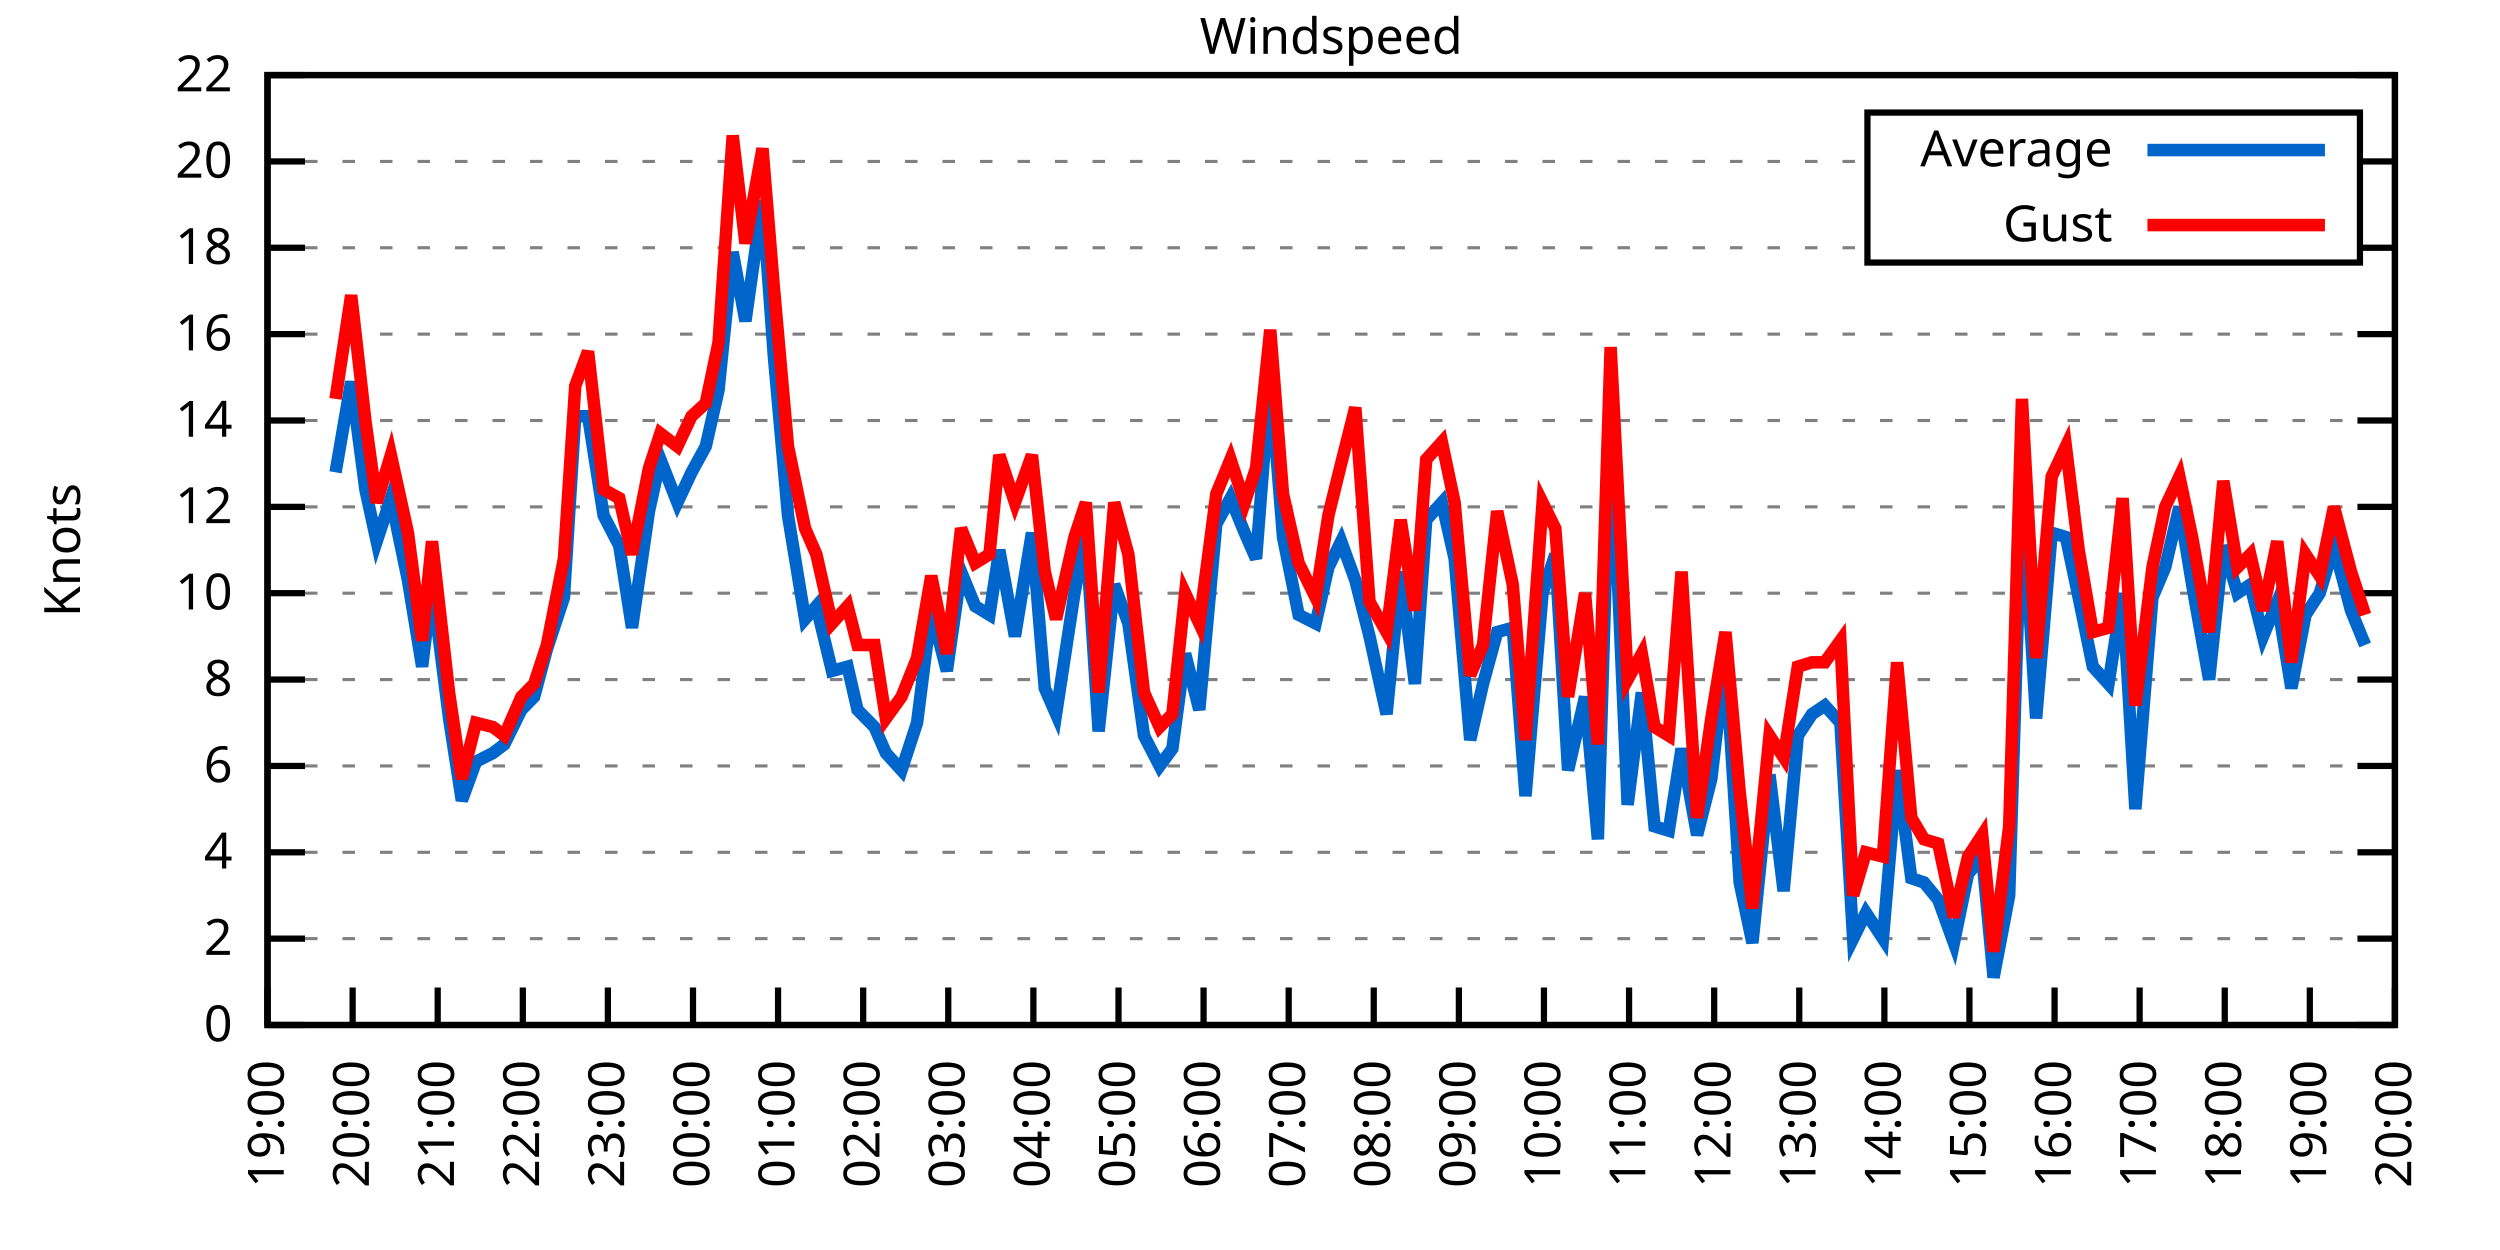
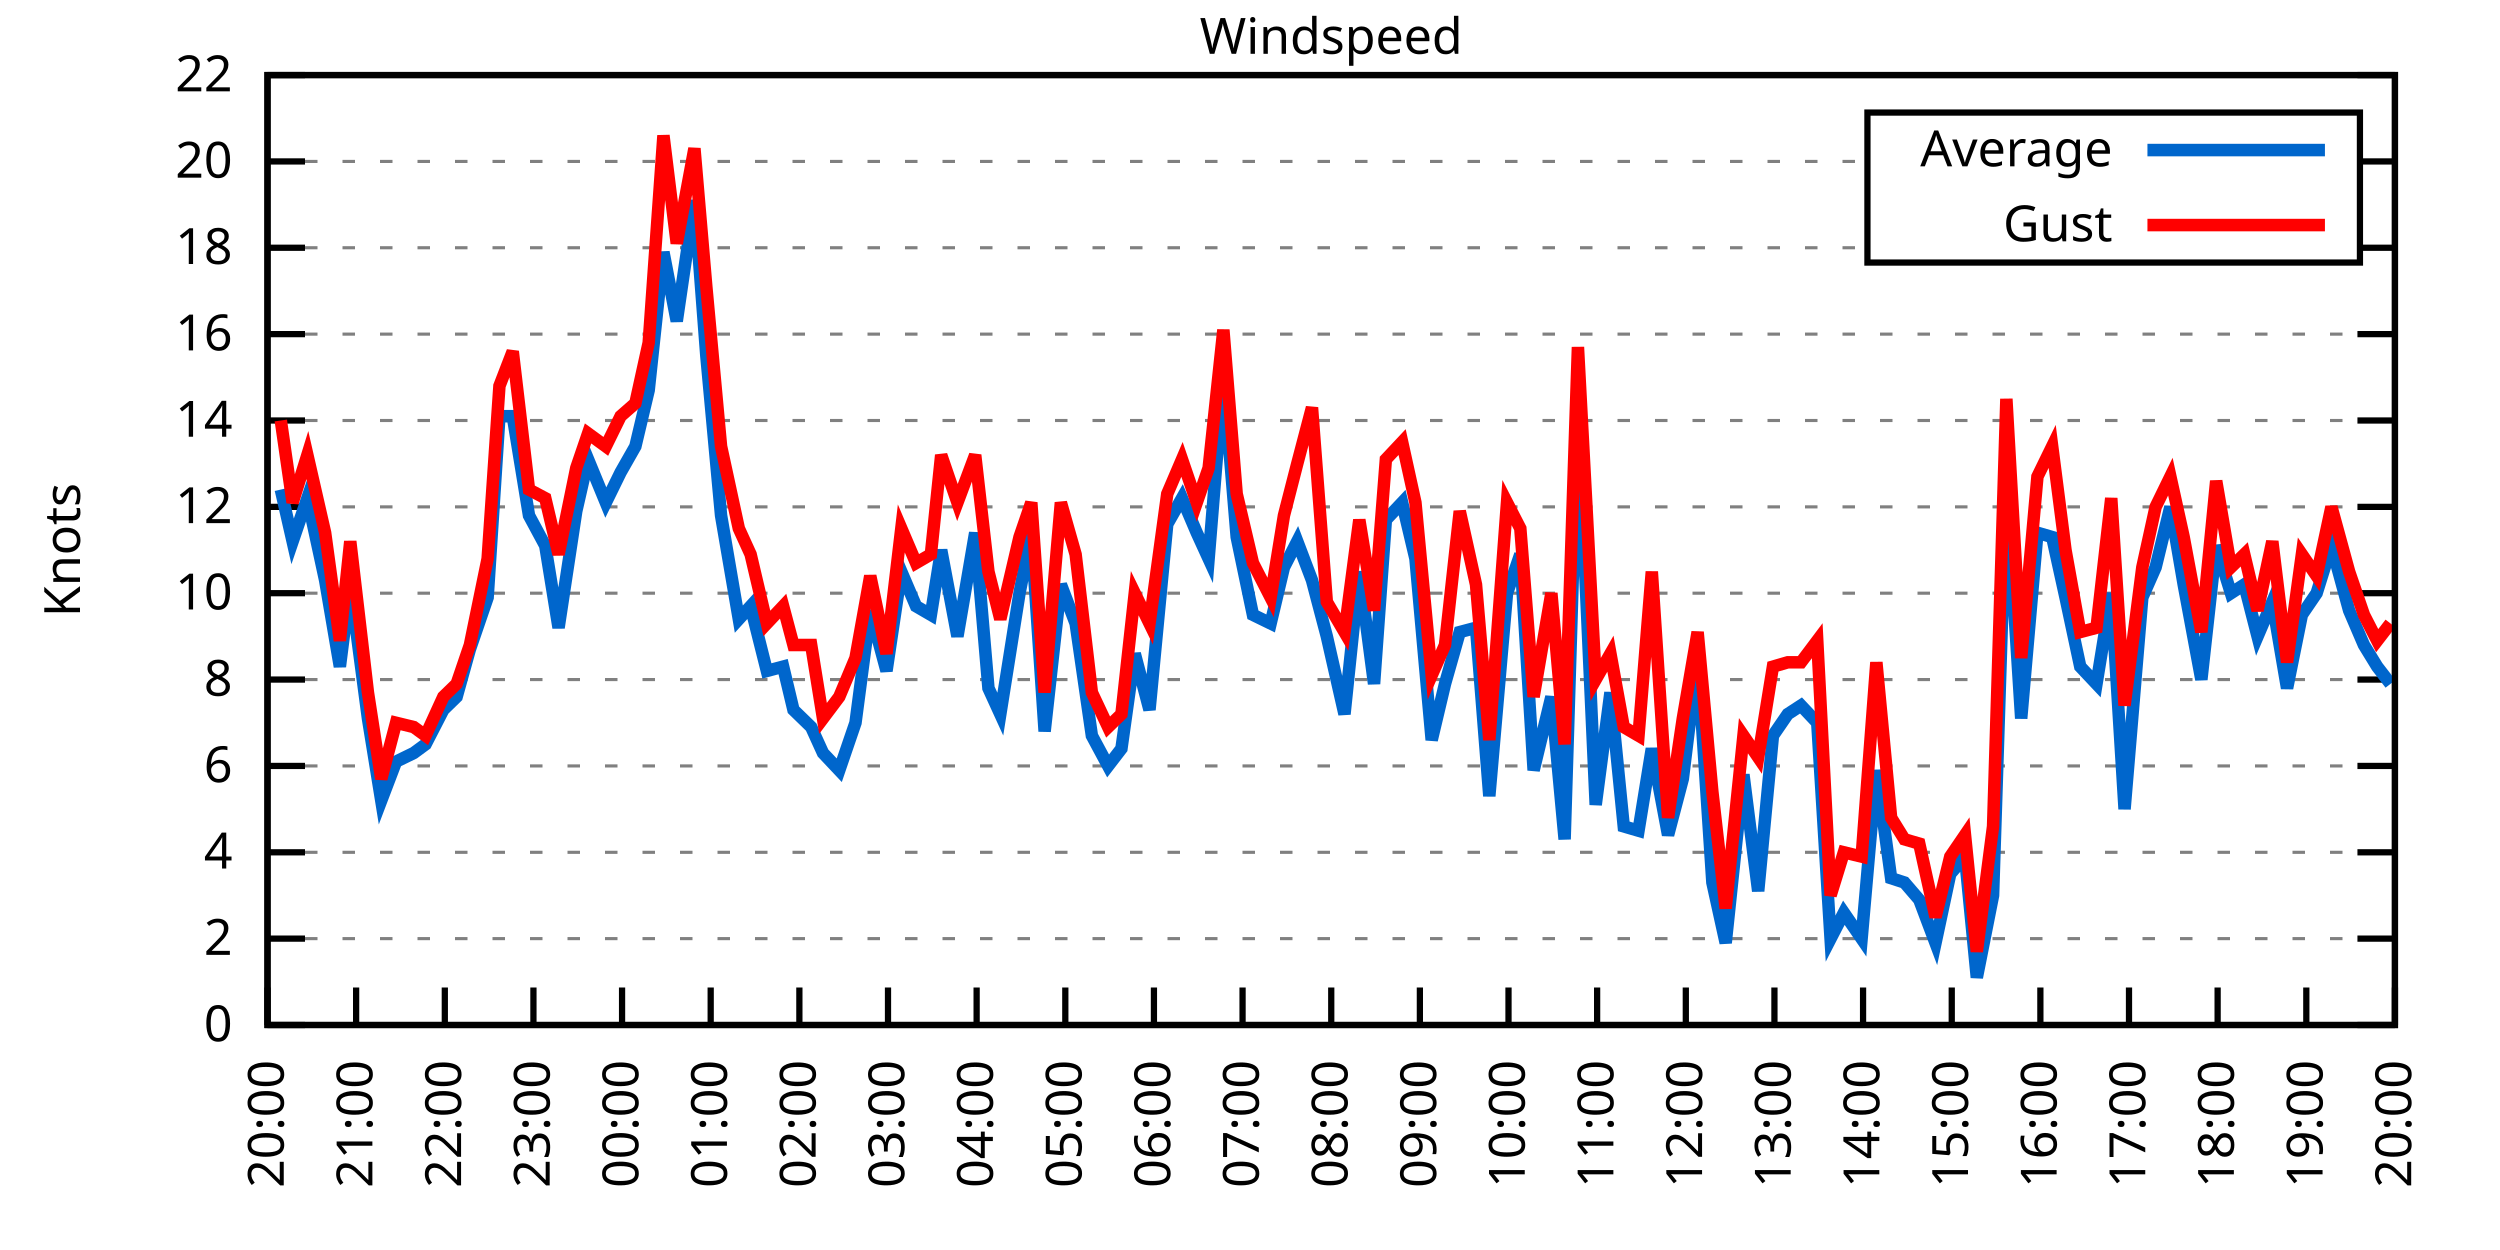
<svg xmlns="http://www.w3.org/2000/svg" xmlns:xlink="http://www.w3.org/1999/xlink" width="400" height="200" viewBox="0 0 400 200">
  <g id="gnuplot_canvas">
    <rect x="0" y="0" width="400" height="200" fill="none" />
    <defs>
      <circle id="gpDot" r="0.5" stroke-width="0.5" stroke="currentColor" />
      <path id="gpPt0" stroke-width="0.333" stroke="currentColor" d="M-1,0 h2 M0,-1 v2" />
      <path id="gpPt1" stroke-width="0.333" stroke="currentColor" d="M-1,-1 L1,1 M1,-1 L-1,1" />
      <path id="gpPt2" stroke-width="0.333" stroke="currentColor" d="M-1,0 L1,0 M0,-1 L0,1 M-1,-1 L1,1 M-1,1 L1,-1" />
      <rect id="gpPt3" stroke-width="0.333" stroke="currentColor" x="-1" y="-1" width="2" height="2" />
      <rect id="gpPt4" stroke-width="0.333" stroke="currentColor" fill="currentColor" x="-1" y="-1" width="2" height="2" />
      <circle id="gpPt5" stroke-width="0.333" stroke="currentColor" cx="0" cy="0" r="1" />
      <use xlink:href="#gpPt5" id="gpPt6" fill="currentColor" stroke="none" />
      <path id="gpPt7" stroke-width="0.333" stroke="currentColor" d="M0,-1.33 L-1.33,0.67 L1.33,0.67 z" />
      <use xlink:href="#gpPt7" id="gpPt8" fill="currentColor" stroke="none" />
      <use xlink:href="#gpPt7" id="gpPt9" stroke="currentColor" transform="rotate(180)" />
      <use xlink:href="#gpPt9" id="gpPt10" fill="currentColor" stroke="none" />
      <use xlink:href="#gpPt3" id="gpPt11" stroke="currentColor" transform="rotate(45)" />
      <use xlink:href="#gpPt11" id="gpPt12" fill="currentColor" stroke="none" />
      <path id="gpPt13" stroke-width="0.333" stroke="currentColor" d="M0,1.330 L1.265,0.411 L0.782,-1.067 L-0.782,-1.076 L-1.265,0.411 z" />
      <use xlink:href="#gpPt13" id="gpPt14" fill="currentColor" stroke="none" />
      <filter id="textbox" filterUnits="objectBoundingBox" x="0" y="0" height="1" width="1">
        <feFlood flood-color="white" flood-opacity="1" result="bgnd" />
        <feComposite in="SourceGraphic" in2="bgnd" operator="atop" />
      </filter>
      <filter id="greybox" filterUnits="objectBoundingBox" x="0" y="0" height="1" width="1">
        <feFlood flood-color="lightgrey" flood-opacity="1" result="grey" />
        <feComposite in="SourceGraphic" in2="grey" operator="atop" />
      </filter>
    </defs>
    <g fill="none" color="white" stroke="currentColor" stroke-width="1.00" stroke-linecap="butt" stroke-linejoin="miter">
</g>
    <g fill="none" color="black" stroke="currentColor" stroke-width="1.00" stroke-linecap="butt" stroke-linejoin="miter">
      <g stroke="none" shape-rendering="crispEdges">
        <polygon fill="rgb(255, 255, 255)" points="42.80,164.00 383.18,164.00 383.18,12.02 42.80,12.02 " />
      </g>
    </g>
    <g fill="none" color="black" stroke="currentColor" stroke-width="1.00" stroke-linecap="butt" stroke-linejoin="miter">
</g>
    <g fill="none" color="black" stroke="black" stroke-width="0.50" stroke-linecap="butt" stroke-linejoin="miter">
</g>
    <g fill="none" color="gray" stroke="currentColor" stroke-width="0.50" stroke-linecap="butt" stroke-linejoin="miter">
      <path stroke="gray" stroke-dasharray="2,4" class="gridline" d="M42.80,164.00 L383.19,164.00  " />
    </g>
    <g fill="none" color="gray" stroke="gray" stroke-width="1.00" stroke-linecap="butt" stroke-linejoin="miter">
</g>
    <g fill="none" color="black" stroke="currentColor" stroke-width="1.00" stroke-linecap="butt" stroke-linejoin="miter">
      <path stroke="black" d="M42.80,164.00 L48.80,164.00 M383.19,164.00 L377.19,164.00  " />
      <g transform="translate(37.20,166.60)" stroke="none" fill="black" font-family="Sans" font-size="8.00" text-anchor="end">
        <text>
          <tspan font-family="Sans"> 0</tspan>
        </text>
      </g>
    </g>
    <g fill="none" color="black" stroke="currentColor" stroke-width="1.00" stroke-linecap="butt" stroke-linejoin="miter">
</g>
    <g fill="none" color="black" stroke="black" stroke-width="0.50" stroke-linecap="butt" stroke-linejoin="miter">
</g>
    <g fill="none" color="gray" stroke="currentColor" stroke-width="0.50" stroke-linecap="butt" stroke-linejoin="miter">
      <path stroke="gray" stroke-dasharray="2,4" class="gridline" d="M42.80,150.18 L383.19,150.18  " />
    </g>
    <g fill="none" color="gray" stroke="gray" stroke-width="1.00" stroke-linecap="butt" stroke-linejoin="miter">
</g>
    <g fill="none" color="black" stroke="currentColor" stroke-width="1.00" stroke-linecap="butt" stroke-linejoin="miter">
      <path stroke="black" d="M42.80,150.18 L48.80,150.18 M383.19,150.18 L377.19,150.18  " />
      <g transform="translate(37.20,152.78)" stroke="none" fill="black" font-family="Sans" font-size="8.00" text-anchor="end">
        <text>
          <tspan font-family="Sans"> 2</tspan>
        </text>
      </g>
    </g>
    <g fill="none" color="black" stroke="currentColor" stroke-width="1.00" stroke-linecap="butt" stroke-linejoin="miter">
</g>
    <g fill="none" color="black" stroke="black" stroke-width="0.50" stroke-linecap="butt" stroke-linejoin="miter">
</g>
    <g fill="none" color="gray" stroke="currentColor" stroke-width="0.50" stroke-linecap="butt" stroke-linejoin="miter">
      <path stroke="gray" stroke-dasharray="2,4" class="gridline" d="M42.80,136.37 L383.19,136.37  " />
    </g>
    <g fill="none" color="gray" stroke="gray" stroke-width="1.00" stroke-linecap="butt" stroke-linejoin="miter">
</g>
    <g fill="none" color="black" stroke="currentColor" stroke-width="1.00" stroke-linecap="butt" stroke-linejoin="miter">
      <path stroke="black" d="M42.80,136.37 L48.80,136.37 M383.19,136.37 L377.19,136.37  " />
      <g transform="translate(37.20,138.97)" stroke="none" fill="black" font-family="Sans" font-size="8.00" text-anchor="end">
        <text>
          <tspan font-family="Sans"> 4</tspan>
        </text>
      </g>
    </g>
    <g fill="none" color="black" stroke="currentColor" stroke-width="1.00" stroke-linecap="butt" stroke-linejoin="miter">
</g>
    <g fill="none" color="black" stroke="black" stroke-width="0.50" stroke-linecap="butt" stroke-linejoin="miter">
</g>
    <g fill="none" color="gray" stroke="currentColor" stroke-width="0.50" stroke-linecap="butt" stroke-linejoin="miter">
      <path stroke="gray" stroke-dasharray="2,4" class="gridline" d="M42.80,122.55 L383.19,122.55  " />
    </g>
    <g fill="none" color="gray" stroke="gray" stroke-width="1.00" stroke-linecap="butt" stroke-linejoin="miter">
</g>
    <g fill="none" color="black" stroke="currentColor" stroke-width="1.00" stroke-linecap="butt" stroke-linejoin="miter">
      <path stroke="black" d="M42.80,122.55 L48.80,122.55 M383.19,122.55 L377.19,122.55  " />
      <g transform="translate(37.20,125.15)" stroke="none" fill="black" font-family="Sans" font-size="8.00" text-anchor="end">
        <text>
          <tspan font-family="Sans"> 6</tspan>
        </text>
      </g>
    </g>
    <g fill="none" color="black" stroke="currentColor" stroke-width="1.00" stroke-linecap="butt" stroke-linejoin="miter">
</g>
    <g fill="none" color="black" stroke="black" stroke-width="0.50" stroke-linecap="butt" stroke-linejoin="miter">
</g>
    <g fill="none" color="gray" stroke="currentColor" stroke-width="0.50" stroke-linecap="butt" stroke-linejoin="miter">
      <path stroke="gray" stroke-dasharray="2,4" class="gridline" d="M42.80,108.73 L383.19,108.73  " />
    </g>
    <g fill="none" color="gray" stroke="gray" stroke-width="1.00" stroke-linecap="butt" stroke-linejoin="miter">
</g>
    <g fill="none" color="black" stroke="currentColor" stroke-width="1.00" stroke-linecap="butt" stroke-linejoin="miter">
      <path stroke="black" d="M42.80,108.73 L48.80,108.73 M383.19,108.73 L377.19,108.73  " />
      <g transform="translate(37.20,111.33)" stroke="none" fill="black" font-family="Sans" font-size="8.00" text-anchor="end">
        <text>
          <tspan font-family="Sans"> 8</tspan>
        </text>
      </g>
    </g>
    <g fill="none" color="black" stroke="currentColor" stroke-width="1.00" stroke-linecap="butt" stroke-linejoin="miter">
</g>
    <g fill="none" color="black" stroke="black" stroke-width="0.50" stroke-linecap="butt" stroke-linejoin="miter">
</g>
    <g fill="none" color="gray" stroke="currentColor" stroke-width="0.50" stroke-linecap="butt" stroke-linejoin="miter">
      <path stroke="gray" stroke-dasharray="2,4" class="gridline" d="M42.80,94.91 L383.19,94.91  " />
    </g>
    <g fill="none" color="gray" stroke="gray" stroke-width="1.00" stroke-linecap="butt" stroke-linejoin="miter">
</g>
    <g fill="none" color="black" stroke="currentColor" stroke-width="1.00" stroke-linecap="butt" stroke-linejoin="miter">
      <path stroke="black" d="M42.80,94.91 L48.80,94.91 M383.19,94.91 L377.19,94.91  " />
      <g transform="translate(37.20,97.51)" stroke="none" fill="black" font-family="Sans" font-size="8.00" text-anchor="end">
        <text>
          <tspan font-family="Sans"> 10</tspan>
        </text>
      </g>
    </g>
    <g fill="none" color="black" stroke="currentColor" stroke-width="1.00" stroke-linecap="butt" stroke-linejoin="miter">
</g>
    <g fill="none" color="black" stroke="black" stroke-width="0.50" stroke-linecap="butt" stroke-linejoin="miter">
</g>
    <g fill="none" color="gray" stroke="currentColor" stroke-width="0.50" stroke-linecap="butt" stroke-linejoin="miter">
      <path stroke="gray" stroke-dasharray="2,4" class="gridline" d="M42.80,81.10 L383.19,81.10  " />
    </g>
    <g fill="none" color="gray" stroke="gray" stroke-width="1.00" stroke-linecap="butt" stroke-linejoin="miter">
</g>
    <g fill="none" color="black" stroke="currentColor" stroke-width="1.00" stroke-linecap="butt" stroke-linejoin="miter">
      <path stroke="black" d="M42.80,81.10 L48.80,81.10 M383.19,81.10 L377.19,81.10  " />
      <g transform="translate(37.20,83.70)" stroke="none" fill="black" font-family="Sans" font-size="8.00" text-anchor="end">
        <text>
          <tspan font-family="Sans"> 12</tspan>
        </text>
      </g>
    </g>
    <g fill="none" color="black" stroke="currentColor" stroke-width="1.00" stroke-linecap="butt" stroke-linejoin="miter">
</g>
    <g fill="none" color="black" stroke="black" stroke-width="0.50" stroke-linecap="butt" stroke-linejoin="miter">
</g>
    <g fill="none" color="gray" stroke="currentColor" stroke-width="0.50" stroke-linecap="butt" stroke-linejoin="miter">
      <path stroke="gray" stroke-dasharray="2,4" class="gridline" d="M42.80,67.28 L383.19,67.28  " />
    </g>
    <g fill="none" color="gray" stroke="gray" stroke-width="1.00" stroke-linecap="butt" stroke-linejoin="miter">
</g>
    <g fill="none" color="black" stroke="currentColor" stroke-width="1.00" stroke-linecap="butt" stroke-linejoin="miter">
      <path stroke="black" d="M42.80,67.28 L48.80,67.28 M383.19,67.28 L377.19,67.28  " />
      <g transform="translate(37.20,69.88)" stroke="none" fill="black" font-family="Sans" font-size="8.00" text-anchor="end">
        <text>
          <tspan font-family="Sans"> 14</tspan>
        </text>
      </g>
    </g>
    <g fill="none" color="black" stroke="currentColor" stroke-width="1.00" stroke-linecap="butt" stroke-linejoin="miter">
</g>
    <g fill="none" color="black" stroke="black" stroke-width="0.50" stroke-linecap="butt" stroke-linejoin="miter">
</g>
    <g fill="none" color="gray" stroke="currentColor" stroke-width="0.50" stroke-linecap="butt" stroke-linejoin="miter">
      <path stroke="gray" stroke-dasharray="2,4" class="gridline" d="M42.80,53.46 L383.19,53.46  " />
    </g>
    <g fill="none" color="gray" stroke="gray" stroke-width="1.00" stroke-linecap="butt" stroke-linejoin="miter">
</g>
    <g fill="none" color="black" stroke="currentColor" stroke-width="1.00" stroke-linecap="butt" stroke-linejoin="miter">
      <path stroke="black" d="M42.80,53.46 L48.80,53.46 M383.19,53.46 L377.19,53.46  " />
      <g transform="translate(37.20,56.06)" stroke="none" fill="black" font-family="Sans" font-size="8.00" text-anchor="end">
        <text>
          <tspan font-family="Sans"> 16</tspan>
        </text>
      </g>
    </g>
    <g fill="none" color="black" stroke="currentColor" stroke-width="1.00" stroke-linecap="butt" stroke-linejoin="miter">
</g>
    <g fill="none" color="black" stroke="black" stroke-width="0.50" stroke-linecap="butt" stroke-linejoin="miter">
</g>
    <g fill="none" color="gray" stroke="currentColor" stroke-width="0.50" stroke-linecap="butt" stroke-linejoin="miter">
      <path stroke="gray" stroke-dasharray="2,4" class="gridline" d="M42.80,39.64 L298.79,39.64 M377.59,39.64 L383.19,39.64  " />
    </g>
    <g fill="none" color="gray" stroke="gray" stroke-width="1.00" stroke-linecap="butt" stroke-linejoin="miter">
</g>
    <g fill="none" color="black" stroke="currentColor" stroke-width="1.00" stroke-linecap="butt" stroke-linejoin="miter">
      <path stroke="black" d="M42.80,39.64 L48.80,39.64 M383.19,39.64 L377.19,39.64  " />
      <g transform="translate(37.20,42.24)" stroke="none" fill="black" font-family="Sans" font-size="8.00" text-anchor="end">
        <text>
          <tspan font-family="Sans"> 18</tspan>
        </text>
      </g>
    </g>
    <g fill="none" color="black" stroke="currentColor" stroke-width="1.00" stroke-linecap="butt" stroke-linejoin="miter">
</g>
    <g fill="none" color="black" stroke="black" stroke-width="0.50" stroke-linecap="butt" stroke-linejoin="miter">
</g>
    <g fill="none" color="gray" stroke="currentColor" stroke-width="0.50" stroke-linecap="butt" stroke-linejoin="miter">
      <path stroke="gray" stroke-dasharray="2,4" class="gridline" d="M42.80,25.83 L298.79,25.83 M377.59,25.83 L383.19,25.83  " />
    </g>
    <g fill="none" color="gray" stroke="gray" stroke-width="1.00" stroke-linecap="butt" stroke-linejoin="miter">
</g>
    <g fill="none" color="black" stroke="currentColor" stroke-width="1.00" stroke-linecap="butt" stroke-linejoin="miter">
      <path stroke="black" d="M42.80,25.83 L48.80,25.83 M383.19,25.83 L377.19,25.83  " />
      <g transform="translate(37.20,28.43)" stroke="none" fill="black" font-family="Sans" font-size="8.00" text-anchor="end">
        <text>
          <tspan font-family="Sans"> 20</tspan>
        </text>
      </g>
    </g>
    <g fill="none" color="black" stroke="currentColor" stroke-width="1.00" stroke-linecap="butt" stroke-linejoin="miter">
</g>
    <g fill="none" color="black" stroke="black" stroke-width="0.50" stroke-linecap="butt" stroke-linejoin="miter">
</g>
    <g fill="none" color="gray" stroke="currentColor" stroke-width="0.50" stroke-linecap="butt" stroke-linejoin="miter">
      <path stroke="gray" stroke-dasharray="2,4" class="gridline" d="M42.80,12.01 L383.19,12.01  " />
    </g>
    <g fill="none" color="gray" stroke="gray" stroke-width="1.00" stroke-linecap="butt" stroke-linejoin="miter">
</g>
    <g fill="none" color="black" stroke="currentColor" stroke-width="1.00" stroke-linecap="butt" stroke-linejoin="miter">
      <path stroke="black" d="M42.80,12.01 L48.80,12.01 M383.19,12.01 L377.19,12.01  " />
      <g transform="translate(37.20,14.61)" stroke="none" fill="black" font-family="Sans" font-size="8.00" text-anchor="end">
        <text>
          <tspan font-family="Sans"> 22</tspan>
        </text>
      </g>
    </g>
    <g fill="none" color="black" stroke="currentColor" stroke-width="1.00" stroke-linecap="butt" stroke-linejoin="miter">
      <path stroke="black" d="M42.80,164.00 L42.80,158.00  " />
      <g transform="translate(45.40,169.60) rotate(270.00)" stroke="none" fill="black" font-family="Sans" font-size="8.00" text-anchor="end">
        <text>
-           <tspan font-family="Sans">19:00</tspan>
-         </text>
-       </g>
-     </g>
-     <g fill="none" color="black" stroke="currentColor" stroke-width="1.00" stroke-linecap="butt" stroke-linejoin="miter">
-       <path stroke="black" d="M56.42,164.00 L56.42,158.00  " />
-       <g transform="translate(59.02,169.60) rotate(270.00)" stroke="none" fill="black" font-family="Sans" font-size="8.00" text-anchor="end">
-         <text>
          <tspan font-family="Sans">20:00</tspan>
        </text>
      </g>
    </g>
    <g fill="none" color="black" stroke="currentColor" stroke-width="1.00" stroke-linecap="butt" stroke-linejoin="miter">
-       <path stroke="black" d="M70.03,164.00 L70.03,158.00  " />
-       <g transform="translate(72.63,169.60) rotate(270.00)" stroke="none" fill="black" font-family="Sans" font-size="8.00" text-anchor="end">
+       <path stroke="black" d="M56.98,164.00 L56.98,158.00  " />
+       <g transform="translate(59.58,169.60) rotate(270.00)" stroke="none" fill="black" font-family="Sans" font-size="8.00" text-anchor="end">
        <text>
          <tspan font-family="Sans">21:00</tspan>
        </text>
      </g>
    </g>
    <g fill="none" color="black" stroke="currentColor" stroke-width="1.00" stroke-linecap="butt" stroke-linejoin="miter">
-       <path stroke="black" d="M83.65,164.00 L83.65,158.00  " />
-       <g transform="translate(86.25,169.60) rotate(270.00)" stroke="none" fill="black" font-family="Sans" font-size="8.00" text-anchor="end">
+       <path stroke="black" d="M71.17,164.00 L71.17,158.00  " />
+       <g transform="translate(73.77,169.60) rotate(270.00)" stroke="none" fill="black" font-family="Sans" font-size="8.00" text-anchor="end">
        <text>
          <tspan font-family="Sans">22:00</tspan>
        </text>
      </g>
    </g>
    <g fill="none" color="black" stroke="currentColor" stroke-width="1.00" stroke-linecap="butt" stroke-linejoin="miter">
-       <path stroke="black" d="M97.26,164.00 L97.26,158.00  " />
-       <g transform="translate(99.86,169.60) rotate(270.00)" stroke="none" fill="black" font-family="Sans" font-size="8.00" text-anchor="end">
+       <path stroke="black" d="M85.35,164.00 L85.35,158.00  " />
+       <g transform="translate(87.95,169.60) rotate(270.00)" stroke="none" fill="black" font-family="Sans" font-size="8.00" text-anchor="end">
        <text>
          <tspan font-family="Sans">23:00</tspan>
        </text>
      </g>
    </g>
    <g fill="none" color="black" stroke="currentColor" stroke-width="1.00" stroke-linecap="butt" stroke-linejoin="miter">
-       <path stroke="black" d="M110.88,164.00 L110.88,158.00  " />
-       <g transform="translate(113.48,169.60) rotate(270.00)" stroke="none" fill="black" font-family="Sans" font-size="8.00" text-anchor="end">
+       <path stroke="black" d="M99.53,164.00 L99.53,158.00  " />
+       <g transform="translate(102.13,169.60) rotate(270.00)" stroke="none" fill="black" font-family="Sans" font-size="8.00" text-anchor="end">
        <text>
          <tspan font-family="Sans">00:00</tspan>
        </text>
      </g>
    </g>
    <g fill="none" color="black" stroke="currentColor" stroke-width="1.00" stroke-linecap="butt" stroke-linejoin="miter">
-       <path stroke="black" d="M124.49,164.00 L124.49,158.00  " />
-       <g transform="translate(127.09,169.60) rotate(270.00)" stroke="none" fill="black" font-family="Sans" font-size="8.00" text-anchor="end">
+       <path stroke="black" d="M113.71,164.00 L113.71,158.00  " />
+       <g transform="translate(116.31,169.60) rotate(270.00)" stroke="none" fill="black" font-family="Sans" font-size="8.00" text-anchor="end">
        <text>
          <tspan font-family="Sans">01:00</tspan>
        </text>
      </g>
    </g>
    <g fill="none" color="black" stroke="currentColor" stroke-width="1.00" stroke-linecap="butt" stroke-linejoin="miter">
-       <path stroke="black" d="M138.11,164.00 L138.11,158.00  " />
-       <g transform="translate(140.71,169.60) rotate(270.00)" stroke="none" fill="black" font-family="Sans" font-size="8.00" text-anchor="end">
+       <path stroke="black" d="M127.90,164.00 L127.90,158.00  " />
+       <g transform="translate(130.50,169.60) rotate(270.00)" stroke="none" fill="black" font-family="Sans" font-size="8.00" text-anchor="end">
        <text>
          <tspan font-family="Sans">02:00</tspan>
        </text>
      </g>
    </g>
    <g fill="none" color="black" stroke="currentColor" stroke-width="1.00" stroke-linecap="butt" stroke-linejoin="miter">
-       <path stroke="black" d="M151.72,164.00 L151.72,158.00  " />
-       <g transform="translate(154.32,169.60) rotate(270.00)" stroke="none" fill="black" font-family="Sans" font-size="8.00" text-anchor="end">
+       <path stroke="black" d="M142.08,164.00 L142.08,158.00  " />
+       <g transform="translate(144.68,169.60) rotate(270.00)" stroke="none" fill="black" font-family="Sans" font-size="8.00" text-anchor="end">
        <text>
          <tspan font-family="Sans">03:00</tspan>
        </text>
      </g>
    </g>
    <g fill="none" color="black" stroke="currentColor" stroke-width="1.00" stroke-linecap="butt" stroke-linejoin="miter">
-       <path stroke="black" d="M165.34,164.00 L165.34,158.00  " />
-       <g transform="translate(167.94,169.60) rotate(270.00)" stroke="none" fill="black" font-family="Sans" font-size="8.00" text-anchor="end">
+       <path stroke="black" d="M156.26,164.00 L156.26,158.00  " />
+       <g transform="translate(158.86,169.60) rotate(270.00)" stroke="none" fill="black" font-family="Sans" font-size="8.00" text-anchor="end">
        <text>
          <tspan font-family="Sans">04:00</tspan>
        </text>
      </g>
    </g>
    <g fill="none" color="black" stroke="currentColor" stroke-width="1.00" stroke-linecap="butt" stroke-linejoin="miter">
-       <path stroke="black" d="M178.96,164.00 L178.96,158.00  " />
-       <g transform="translate(181.56,169.60) rotate(270.00)" stroke="none" fill="black" font-family="Sans" font-size="8.00" text-anchor="end">
+       <path stroke="black" d="M170.45,164.00 L170.45,158.00  " />
+       <g transform="translate(173.05,169.60) rotate(270.00)" stroke="none" fill="black" font-family="Sans" font-size="8.00" text-anchor="end">
        <text>
          <tspan font-family="Sans">05:00</tspan>
        </text>
      </g>
    </g>
    <g fill="none" color="black" stroke="currentColor" stroke-width="1.00" stroke-linecap="butt" stroke-linejoin="miter">
-       <path stroke="black" d="M192.57,164.00 L192.57,158.00  " />
-       <g transform="translate(195.17,169.60) rotate(270.00)" stroke="none" fill="black" font-family="Sans" font-size="8.00" text-anchor="end">
+       <path stroke="black" d="M184.63,164.00 L184.63,158.00  " />
+       <g transform="translate(187.23,169.60) rotate(270.00)" stroke="none" fill="black" font-family="Sans" font-size="8.00" text-anchor="end">
        <text>
          <tspan font-family="Sans">06:00</tspan>
        </text>
      </g>
    </g>
    <g fill="none" color="black" stroke="currentColor" stroke-width="1.00" stroke-linecap="butt" stroke-linejoin="miter">
-       <path stroke="black" d="M206.19,164.00 L206.19,158.00  " />
-       <g transform="translate(208.79,169.60) rotate(270.00)" stroke="none" fill="black" font-family="Sans" font-size="8.00" text-anchor="end">
+       <path stroke="black" d="M198.81,164.00 L198.81,158.00  " />
+       <g transform="translate(201.41,169.60) rotate(270.00)" stroke="none" fill="black" font-family="Sans" font-size="8.00" text-anchor="end">
        <text>
          <tspan font-family="Sans">07:00</tspan>
        </text>
      </g>
    </g>
    <g fill="none" color="black" stroke="currentColor" stroke-width="1.00" stroke-linecap="butt" stroke-linejoin="miter">
-       <path stroke="black" d="M219.80,164.00 L219.80,158.00  " />
-       <g transform="translate(222.40,169.60) rotate(270.00)" stroke="none" fill="black" font-family="Sans" font-size="8.00" text-anchor="end">
+       <path stroke="black" d="M213.00,164.00 L213.00,158.00  " />
+       <g transform="translate(215.60,169.60) rotate(270.00)" stroke="none" fill="black" font-family="Sans" font-size="8.00" text-anchor="end">
        <text>
          <tspan font-family="Sans">08:00</tspan>
        </text>
      </g>
    </g>
    <g fill="none" color="black" stroke="currentColor" stroke-width="1.00" stroke-linecap="butt" stroke-linejoin="miter">
-       <path stroke="black" d="M233.42,164.00 L233.42,158.00  " />
-       <g transform="translate(236.02,169.60) rotate(270.00)" stroke="none" fill="black" font-family="Sans" font-size="8.00" text-anchor="end">
+       <path stroke="black" d="M227.18,164.00 L227.18,158.00  " />
+       <g transform="translate(229.78,169.60) rotate(270.00)" stroke="none" fill="black" font-family="Sans" font-size="8.00" text-anchor="end">
        <text>
          <tspan font-family="Sans">09:00</tspan>
        </text>
      </g>
    </g>
    <g fill="none" color="black" stroke="currentColor" stroke-width="1.00" stroke-linecap="butt" stroke-linejoin="miter">
-       <path stroke="black" d="M247.03,164.00 L247.03,158.00  " />
-       <g transform="translate(249.63,169.60) rotate(270.00)" stroke="none" fill="black" font-family="Sans" font-size="8.00" text-anchor="end">
+       <path stroke="black" d="M241.36,164.00 L241.36,158.00  " />
+       <g transform="translate(243.96,169.60) rotate(270.00)" stroke="none" fill="black" font-family="Sans" font-size="8.00" text-anchor="end">
        <text>
          <tspan font-family="Sans">10:00</tspan>
        </text>
      </g>
    </g>
    <g fill="none" color="black" stroke="currentColor" stroke-width="1.00" stroke-linecap="butt" stroke-linejoin="miter">
-       <path stroke="black" d="M260.65,164.00 L260.65,158.00  " />
-       <g transform="translate(263.25,169.60) rotate(270.00)" stroke="none" fill="black" font-family="Sans" font-size="8.00" text-anchor="end">
+       <path stroke="black" d="M255.54,164.00 L255.54,158.00  " />
+       <g transform="translate(258.14,169.60) rotate(270.00)" stroke="none" fill="black" font-family="Sans" font-size="8.00" text-anchor="end">
        <text>
          <tspan font-family="Sans">11:00</tspan>
        </text>
      </g>
    </g>
    <g fill="none" color="black" stroke="currentColor" stroke-width="1.00" stroke-linecap="butt" stroke-linejoin="miter">
-       <path stroke="black" d="M274.27,164.00 L274.27,158.00  " />
-       <g transform="translate(276.87,169.60) rotate(270.00)" stroke="none" fill="black" font-family="Sans" font-size="8.00" text-anchor="end">
+       <path stroke="black" d="M269.73,164.00 L269.73,158.00  " />
+       <g transform="translate(272.33,169.60) rotate(270.00)" stroke="none" fill="black" font-family="Sans" font-size="8.00" text-anchor="end">
        <text>
          <tspan font-family="Sans">12:00</tspan>
        </text>
      </g>
    </g>
    <g fill="none" color="black" stroke="currentColor" stroke-width="1.00" stroke-linecap="butt" stroke-linejoin="miter">
-       <path stroke="black" d="M287.88,164.00 L287.88,158.00  " />
-       <g transform="translate(290.48,169.60) rotate(270.00)" stroke="none" fill="black" font-family="Sans" font-size="8.00" text-anchor="end">
+       <path stroke="black" d="M283.91,164.00 L283.91,158.00  " />
+       <g transform="translate(286.51,169.60) rotate(270.00)" stroke="none" fill="black" font-family="Sans" font-size="8.00" text-anchor="end">
        <text>
          <tspan font-family="Sans">13:00</tspan>
        </text>
      </g>
    </g>
    <g fill="none" color="black" stroke="currentColor" stroke-width="1.00" stroke-linecap="butt" stroke-linejoin="miter">
-       <path stroke="black" d="M301.50,164.00 L301.50,158.00  " />
-       <g transform="translate(304.10,169.60) rotate(270.00)" stroke="none" fill="black" font-family="Sans" font-size="8.00" text-anchor="end">
+       <path stroke="black" d="M298.09,164.00 L298.09,158.00  " />
+       <g transform="translate(300.69,169.60) rotate(270.00)" stroke="none" fill="black" font-family="Sans" font-size="8.00" text-anchor="end">
        <text>
          <tspan font-family="Sans">14:00</tspan>
        </text>
      </g>
    </g>
    <g fill="none" color="black" stroke="currentColor" stroke-width="1.00" stroke-linecap="butt" stroke-linejoin="miter">
-       <path stroke="black" d="M315.11,164.00 L315.11,158.00  " />
-       <g transform="translate(317.71,169.60) rotate(270.00)" stroke="none" fill="black" font-family="Sans" font-size="8.00" text-anchor="end">
+       <path stroke="black" d="M312.28,164.00 L312.28,158.00  " />
+       <g transform="translate(314.88,169.60) rotate(270.00)" stroke="none" fill="black" font-family="Sans" font-size="8.00" text-anchor="end">
        <text>
          <tspan font-family="Sans">15:00</tspan>
        </text>
      </g>
    </g>
    <g fill="none" color="black" stroke="currentColor" stroke-width="1.00" stroke-linecap="butt" stroke-linejoin="miter">
-       <path stroke="black" d="M328.73,164.00 L328.73,158.00  " />
-       <g transform="translate(331.33,169.60) rotate(270.00)" stroke="none" fill="black" font-family="Sans" font-size="8.00" text-anchor="end">
+       <path stroke="black" d="M326.46,164.00 L326.46,158.00  " />
+       <g transform="translate(329.06,169.60) rotate(270.00)" stroke="none" fill="black" font-family="Sans" font-size="8.00" text-anchor="end">
        <text>
          <tspan font-family="Sans">16:00</tspan>
        </text>
      </g>
    </g>
    <g fill="none" color="black" stroke="currentColor" stroke-width="1.00" stroke-linecap="butt" stroke-linejoin="miter">
-       <path stroke="black" d="M342.34,164.00 L342.34,158.00  " />
-       <g transform="translate(344.94,169.60) rotate(270.00)" stroke="none" fill="black" font-family="Sans" font-size="8.00" text-anchor="end">
+       <path stroke="black" d="M340.64,164.00 L340.64,158.00  " />
+       <g transform="translate(343.24,169.60) rotate(270.00)" stroke="none" fill="black" font-family="Sans" font-size="8.00" text-anchor="end">
        <text>
          <tspan font-family="Sans">17:00</tspan>
        </text>
      </g>
    </g>
    <g fill="none" color="black" stroke="currentColor" stroke-width="1.00" stroke-linecap="butt" stroke-linejoin="miter">
-       <path stroke="black" d="M355.96,164.00 L355.96,158.00  " />
-       <g transform="translate(358.56,169.60) rotate(270.00)" stroke="none" fill="black" font-family="Sans" font-size="8.00" text-anchor="end">
+       <path stroke="black" d="M354.82,164.00 L354.82,158.00  " />
+       <g transform="translate(357.42,169.60) rotate(270.00)" stroke="none" fill="black" font-family="Sans" font-size="8.00" text-anchor="end">
        <text>
          <tspan font-family="Sans">18:00</tspan>
        </text>
      </g>
    </g>
    <g fill="none" color="black" stroke="currentColor" stroke-width="1.00" stroke-linecap="butt" stroke-linejoin="miter">
-       <path stroke="black" d="M369.57,164.00 L369.57,158.00  " />
-       <g transform="translate(372.17,169.60) rotate(270.00)" stroke="none" fill="black" font-family="Sans" font-size="8.00" text-anchor="end">
+       <path stroke="black" d="M369.01,164.00 L369.01,158.00  " />
+       <g transform="translate(371.61,169.60) rotate(270.00)" stroke="none" fill="black" font-family="Sans" font-size="8.00" text-anchor="end">
        <text>
          <tspan font-family="Sans">19:00</tspan>
        </text>
      </g>
    </g>
    <g fill="none" color="black" stroke="currentColor" stroke-width="1.00" stroke-linecap="butt" stroke-linejoin="miter">
      <path stroke="black" d="M383.19,164.00 L383.19,158.00  " />
      <g transform="translate(385.79,169.60) rotate(270.00)" stroke="none" fill="black" font-family="Sans" font-size="8.00" text-anchor="end">
        <text>
          <tspan font-family="Sans">20:00</tspan>
        </text>
      </g>
    </g>
    <g fill="none" color="black" stroke="currentColor" stroke-width="1.00" stroke-linecap="butt" stroke-linejoin="miter">
</g>
    <g fill="none" color="black" stroke="currentColor" stroke-width="1.00" stroke-linecap="butt" stroke-linejoin="miter">
      <path stroke="black" d="M42.80,12.01 L42.80,164.00 L383.19,164.00 L383.19,12.01 L42.80,12.01 Z  " />
    </g>
    <g fill="none" color="black" stroke="currentColor" stroke-width="1.00" stroke-linecap="butt" stroke-linejoin="miter">
</g>
    <g fill="none" color="black" stroke="currentColor" stroke-width="1.00" stroke-linecap="butt" stroke-linejoin="miter">
      <path stroke="black" d="M298.79,42.01 L298.79,18.01 L377.59,18.01 L377.59,42.01 L298.79,42.01 Z  " />
    </g>
    <g id="Windspeed_plot_1">
      <g fill="none" color="white" stroke="black" stroke-width="2.00" stroke-linecap="butt" stroke-linejoin="miter">
</g>
      <g fill="none" color="black" stroke="currentColor" stroke-width="2.00" stroke-linecap="butt" stroke-linejoin="miter">
        <g transform="translate(337.99,26.61)" stroke="none" fill="black" font-family="Sans" font-size="8.00" text-anchor="end">
          <text>
            <tspan font-family="Sans">Average</tspan>
          </text>
        </g>
      </g>
      <g fill="none" color="black" stroke="currentColor" stroke-width="2.00" stroke-linecap="butt" stroke-linejoin="miter">
-         <path stroke="rgb(  0, 102, 204)" d="M343.59,24.01 L371.99,24.01 M53.69,75.57 L56.19,61.06 L58.46,78.33 L60.27,86.62 L62.54,79.71 L65.27,92.84   L67.54,106.66 L69.12,93.53 L71.85,114.95 L73.89,128.08 L76.16,121.86 L78.88,120.48 L80.70,119.09 L83.42,113.57   L85.46,111.49 L87.50,103.89 L90.23,95.60 L92.04,66.59 L94.09,66.59 L96.58,82.48 L99.08,87.31 L101.12,100.44   L103.84,81.79 L105.66,73.50 L108.38,80.41 L110.65,75.57 L112.92,71.42 L114.96,62.44 L117.23,40.34 L119.27,51.39   L122.00,32.05 L123.81,56.92 L126.08,82.48 L128.81,99.06 L130.62,96.99 L133.12,107.35 L135.61,106.66 L137.20,113.57   L139.92,116.33 L141.74,120.48 L144.24,123.24 L146.73,115.64 L149.00,97.68 L151.50,107.35 L153.77,91.46 L156.04,96.99   L158.31,98.37 L159.89,88.00 L162.39,101.82 L165.11,85.24 L167.16,110.11 L168.97,114.26 L171.92,94.91 L173.74,85.24   L175.78,117.02 L178.28,93.53 L180.54,99.75 L183.04,117.71 L185.54,122.55 L187.58,119.78 L189.62,104.59 L191.89,113.57   L194.61,83.86 L196.88,79.71 L199.15,85.24 L200.97,89.39 L203.24,60.37 L205.28,85.93 L207.78,98.37 L210.50,99.75   L212.54,90.77 L214.58,86.62 L216.85,92.84 L219.12,101.82 L221.85,114.26 L224.11,91.46 L226.38,109.42 L228.20,83.17   L230.70,80.41 L232.74,89.39 L235.23,118.40 L237.28,109.42 L239.55,101.13 L242.04,100.44 L244.08,127.38 L246.81,94.91   L248.85,88.70 L250.89,123.24 L253.61,111.49 L255.66,134.29 L257.70,65.90 L260.42,128.77 L262.69,110.80 L264.73,132.22   L267.00,132.91 L269.05,119.78 L271.54,133.60 L273.81,124.62 L276.08,105.28 L278.35,141.20 L280.39,150.87 L283.12,123.93   L285.38,142.58 L287.65,117.71 L289.92,114.26 L291.97,112.88 L294.46,115.64 L296.50,150.18 L298.55,146.04 L301.27,150.18   L303.54,123.24 L305.81,140.51 L307.85,141.20 L310.12,143.96 L312.62,150.87 L314.89,139.82 L317.15,137.06 L318.97,156.40   L321.47,143.27 L323.51,77.64 L325.78,114.95 L328.27,85.24 L330.54,85.93 L332.59,95.60 L334.85,106.66 L337.35,109.42   L339.62,94.91 L341.66,129.46 L344.39,95.60 L346.43,90.77 L348.70,81.10 L350.74,93.53 L353.46,108.73 L355.73,87.31   L358.00,94.91 L360.04,93.53 L362.09,101.82 L364.36,96.30 L366.62,110.11 L368.89,98.37 L371.16,94.91 L373.43,87.31   L376.16,97.68 L378.42,103.20  " />
+         <path stroke="rgb(  0, 102, 204)" d="M343.59,24.01 L371.99,24.01 M44.93,78.33 L46.82,86.62 L49.18,79.71 L52.02,92.84 L54.38,106.66 L56.04,93.53   L58.87,114.95 L61.00,128.08 L63.37,121.86 L66.20,120.48 L68.09,119.09 L70.93,113.57 L73.06,111.49 L75.18,103.89   L78.02,95.60 L79.91,66.59 L82.04,66.59 L84.64,82.48 L87.24,87.31 L89.37,100.44 L92.20,81.79 L94.09,73.50   L96.93,80.41 L99.30,75.57 L101.66,71.42 L103.79,62.44 L106.15,40.34 L108.28,51.39 L111.11,32.05 L113.01,56.92   L115.37,82.48 L118.21,99.06 L120.10,96.99 L122.70,107.35 L125.30,106.66 L126.95,113.57 L129.79,116.33 L131.68,120.48   L134.28,123.24 L136.88,115.64 L139.24,97.68 L141.84,107.35 L144.21,91.46 L146.57,96.99 L148.94,98.37 L150.59,88.00   L153.19,101.82 L156.03,85.24 L158.15,110.11 L160.05,114.26 L163.12,94.91 L165.01,85.24 L167.14,117.02 L169.74,93.53   L172.10,99.75 L174.70,117.71 L177.30,122.55 L179.43,119.78 L181.56,104.59 L183.92,113.57 L186.76,83.86 L189.12,79.71   L191.48,85.24 L193.38,89.39 L195.74,60.37 L197.87,85.93 L200.47,98.37 L203.30,99.75 L205.43,90.77 L207.56,86.62   L209.92,92.84 L212.29,101.82 L215.12,114.26 L217.49,91.46 L219.85,109.42 L221.74,83.17 L224.34,80.41 L226.47,89.39   L229.07,118.40 L231.20,109.42 L233.56,101.13 L236.16,100.44 L238.29,127.38 L241.12,94.91 L243.25,88.70 L245.38,123.24   L248.22,111.49 L250.34,134.29 L252.47,65.90 L255.31,128.77 L257.67,110.80 L259.80,132.22 L262.16,132.91 L264.29,119.78   L266.89,133.60 L269.25,124.62 L271.62,105.28 L273.98,141.20 L276.11,150.87 L278.95,123.93 L281.31,142.58 L283.67,117.71   L286.04,114.26 L288.16,112.88 L290.76,115.64 L292.89,150.18 L295.02,146.04 L297.86,150.18 L300.22,123.24 L302.58,140.51   L304.71,141.20 L307.08,143.96 L309.68,150.87 L312.04,139.82 L314.40,137.06 L316.29,156.40 L318.89,143.27 L321.02,77.64   L323.39,114.95 L325.99,85.24 L328.35,85.93 L330.48,95.60 L332.84,106.66 L335.44,109.42 L337.80,94.91 L339.93,129.46   L342.77,95.60 L344.90,90.77 L347.26,81.10 L349.39,93.53 L352.22,108.73 L354.59,87.31 L356.95,94.91 L359.08,93.53   L361.21,101.82 L363.57,96.30 L365.93,110.11 L368.30,98.37 L370.66,94.91 L373.03,87.31 L375.86,97.68 L378.23,103.20   L380.35,106.66 L382.48,109.42  " />
      </g>
    </g>
    <g id="Windspeed_plot_2">
      <g fill="none" color="black" stroke="currentColor" stroke-width="2.00" stroke-linecap="butt" stroke-linejoin="miter">
        <g transform="translate(337.99,38.61)" stroke="none" fill="black" font-family="Sans" font-size="8.00" text-anchor="end">
          <text>
            <tspan font-family="Sans">Gust</tspan>
          </text>
        </g>
      </g>
      <g fill="none" color="black" stroke="currentColor" stroke-width="2.00" stroke-linecap="butt" stroke-linejoin="miter">
-         <path stroke="rgb(255,   0,   0)" d="M343.59,36.01 L371.99,36.01 M53.69,63.82 L56.19,47.24 L58.46,67.28 L60.27,80.41 L62.54,72.81 L65.27,85.24   L67.54,102.51 L69.12,86.62 L71.85,110.80 L73.89,124.62 L76.16,115.64 L78.88,116.33 L80.70,117.71 L83.42,111.49   L85.46,109.42 L87.50,103.20 L90.23,89.39 L92.04,61.75 L94.09,56.23 L96.58,78.33 L99.08,79.71 L101.12,88.70   L103.84,74.88 L105.66,69.35 L108.38,71.42 L110.65,66.59 L112.92,64.52 L114.96,54.84 L117.23,21.68 L119.27,38.95   L122.00,23.75 L123.81,45.86 L126.08,71.42 L128.81,84.55 L130.62,88.70 L133.12,99.75 L135.61,96.99 L137.20,103.20   L139.92,103.20 L141.74,114.95 L144.24,111.49 L146.73,105.28 L149.00,92.15 L151.50,104.59 L153.77,84.55 L156.04,90.08   L158.31,88.70 L159.89,72.81 L162.39,80.41 L165.11,72.81 L167.16,91.46 L168.97,99.06 L171.92,85.93 L173.74,80.41   L175.78,110.80 L178.28,80.41 L180.54,88.70 L183.04,110.80 L185.54,116.33 L187.58,114.26 L189.62,94.91 L191.89,99.75   L194.61,79.02 L196.88,73.50 L199.15,80.41 L200.97,74.88 L203.24,52.77 L205.28,79.02 L207.78,90.08 L210.50,95.60   L212.54,82.48 L214.58,74.19 L216.85,65.21 L219.12,96.30 L221.85,101.13 L224.11,83.17 L226.38,97.68 L228.20,73.50   L230.70,70.73 L232.74,80.41 L235.23,108.04 L237.28,103.20 L239.55,81.79 L242.04,93.53 L244.08,118.40 L246.81,80.41   L248.85,84.55 L250.89,111.49 L253.61,94.91 L255.66,119.09 L257.70,55.53 L260.42,108.73 L262.69,104.59 L264.73,116.33   L267.00,117.71 L269.05,91.46 L271.54,130.84 L273.81,114.95 L276.08,101.13 L278.35,126.69 L280.39,145.35 L283.12,117.71   L285.38,121.17 L287.65,106.66 L289.92,105.97 L291.97,105.97 L294.46,102.51 L296.50,143.27 L298.55,136.37 L301.27,137.06   L303.54,105.97 L305.81,130.84 L307.85,134.29 L310.12,134.98 L312.62,146.73 L314.89,137.06 L317.15,133.60 L318.97,152.26   L321.47,132.22 L323.51,63.82 L325.78,105.28 L328.27,76.26 L330.54,71.42 L332.59,88.00 L334.85,101.13 L337.35,100.44   L339.62,79.71 L341.66,112.88 L344.39,90.77 L346.43,81.10 L348.70,76.26 L350.74,85.93 L353.46,101.13 L355.73,76.95   L358.00,90.77 L360.04,88.70 L362.09,97.68 L364.36,86.62 L366.62,105.97 L368.89,88.70 L371.16,92.15 L373.43,81.10   L376.16,91.46 L378.42,98.37  " />
+         <path stroke="rgb(255,   0,   0)" d="M343.59,36.01 L371.99,36.01 M44.93,67.28 L46.82,80.41 L49.18,72.81 L52.02,85.24 L54.38,102.51 L56.04,86.62   L58.87,110.80 L61.00,124.62 L63.37,115.64 L66.20,116.33 L68.09,117.71 L70.93,111.49 L73.06,109.42 L75.18,103.20   L78.02,89.39 L79.91,61.75 L82.04,56.23 L84.64,78.33 L87.24,79.71 L89.37,88.70 L92.20,74.88 L94.09,69.35   L96.93,71.42 L99.30,66.59 L101.66,64.52 L103.79,54.84 L106.15,21.68 L108.28,38.95 L111.11,23.75 L113.01,45.86   L115.37,71.42 L118.21,84.55 L120.10,88.70 L122.70,99.75 L125.30,96.99 L126.95,103.20 L129.79,103.20 L131.68,114.95   L134.28,111.49 L136.88,105.28 L139.24,92.15 L141.84,104.59 L144.21,84.55 L146.57,90.08 L148.94,88.70 L150.59,72.81   L153.19,80.41 L156.03,72.81 L158.15,91.46 L160.05,99.06 L163.12,85.93 L165.01,80.41 L167.14,110.80 L169.74,80.41   L172.10,88.70 L174.70,110.80 L177.30,116.33 L179.43,114.26 L181.56,94.91 L183.92,99.75 L186.76,79.02 L189.12,73.50   L191.48,80.41 L193.38,74.88 L195.74,52.77 L197.87,79.02 L200.47,90.08 L203.30,95.60 L205.43,82.48 L207.56,74.19   L209.92,65.21 L212.29,96.30 L215.12,101.13 L217.49,83.17 L219.85,97.68 L221.74,73.50 L224.34,70.73 L226.47,80.41   L229.07,108.04 L231.20,103.20 L233.56,81.79 L236.16,93.53 L238.29,118.40 L241.12,80.41 L243.25,84.55 L245.38,111.49   L248.22,94.91 L250.34,119.09 L252.47,55.53 L255.31,108.73 L257.67,104.59 L259.80,116.33 L262.16,117.71 L264.29,91.46   L266.89,130.84 L269.25,114.95 L271.62,101.13 L273.98,126.69 L276.11,145.35 L278.95,117.71 L281.31,121.17 L283.67,106.66   L286.04,105.97 L288.16,105.97 L290.76,102.51 L292.89,143.27 L295.02,136.37 L297.86,137.06 L300.22,105.97 L302.58,130.84   L304.71,134.29 L307.08,134.98 L309.68,146.73 L312.04,137.06 L314.40,133.60 L316.29,152.26 L318.89,132.22 L321.02,63.82   L323.39,105.28 L325.99,76.26 L328.35,71.42 L330.48,88.00 L332.84,101.13 L335.44,100.44 L337.80,79.71 L339.93,112.88   L342.77,90.77 L344.90,81.10 L347.26,76.26 L349.39,85.93 L352.22,101.13 L354.59,76.95 L356.95,90.77 L359.08,88.70   L361.21,97.68 L363.57,86.62 L365.93,105.97 L368.30,88.70 L370.66,92.15 L373.03,81.10 L375.86,91.46 L378.23,98.37   L380.35,102.51 L382.48,99.75  " />
      </g>
    </g>
    <g fill="none" color="black" stroke="currentColor" stroke-width="2.00" stroke-linecap="butt" stroke-linejoin="miter">
</g>
    <g fill="none" color="black" stroke="black" stroke-width="1.00" stroke-linecap="butt" stroke-linejoin="miter">
</g>
    <g fill="none" color="black" stroke="currentColor" stroke-width="1.00" stroke-linecap="butt" stroke-linejoin="miter">
      <path stroke="black" d="M42.80,12.01 L42.80,164.00 L383.19,164.00 L383.19,12.01 L42.80,12.01 Z  " />
      <g transform="translate(12.80,88.01) rotate(270.00)" stroke="none" fill="black" font-family="Sans" font-size="8.00" text-anchor="middle">
        <text>
          <tspan font-family="Sans">Knots</tspan>
        </text>
      </g>
    </g>
    <g fill="none" color="black" stroke="currentColor" stroke-width="1.00" stroke-linecap="butt" stroke-linejoin="miter">
</g>
    <g fill="none" color="black" stroke="currentColor" stroke-width="1.00" stroke-linecap="butt" stroke-linejoin="miter">
      <g transform="translate(212.99,8.61)" stroke="none" fill="black" font-family="Sans" font-size="8.00" text-anchor="middle">
        <text>
          <tspan font-family="Sans">Windspeed</tspan>
        </text>
      </g>
    </g>
    <g fill="none" color="black" stroke="currentColor" stroke-width="1.00" stroke-linecap="butt" stroke-linejoin="miter">
</g>
  </g>
</svg>
